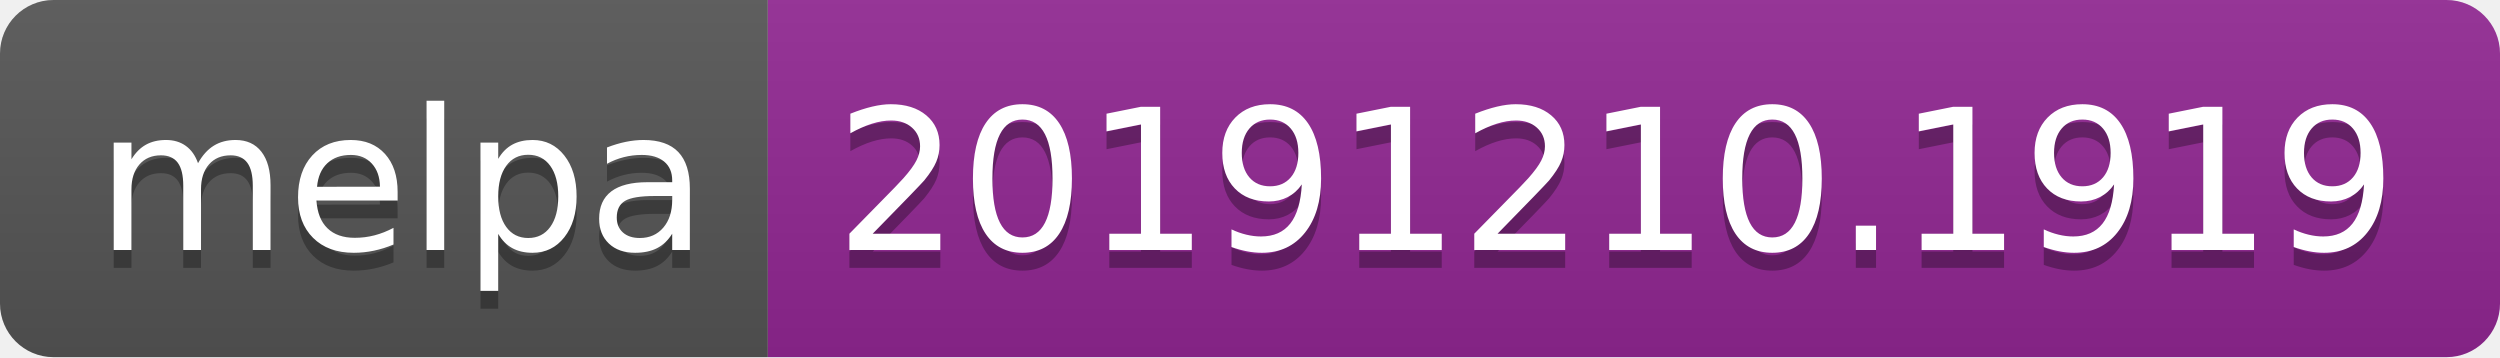
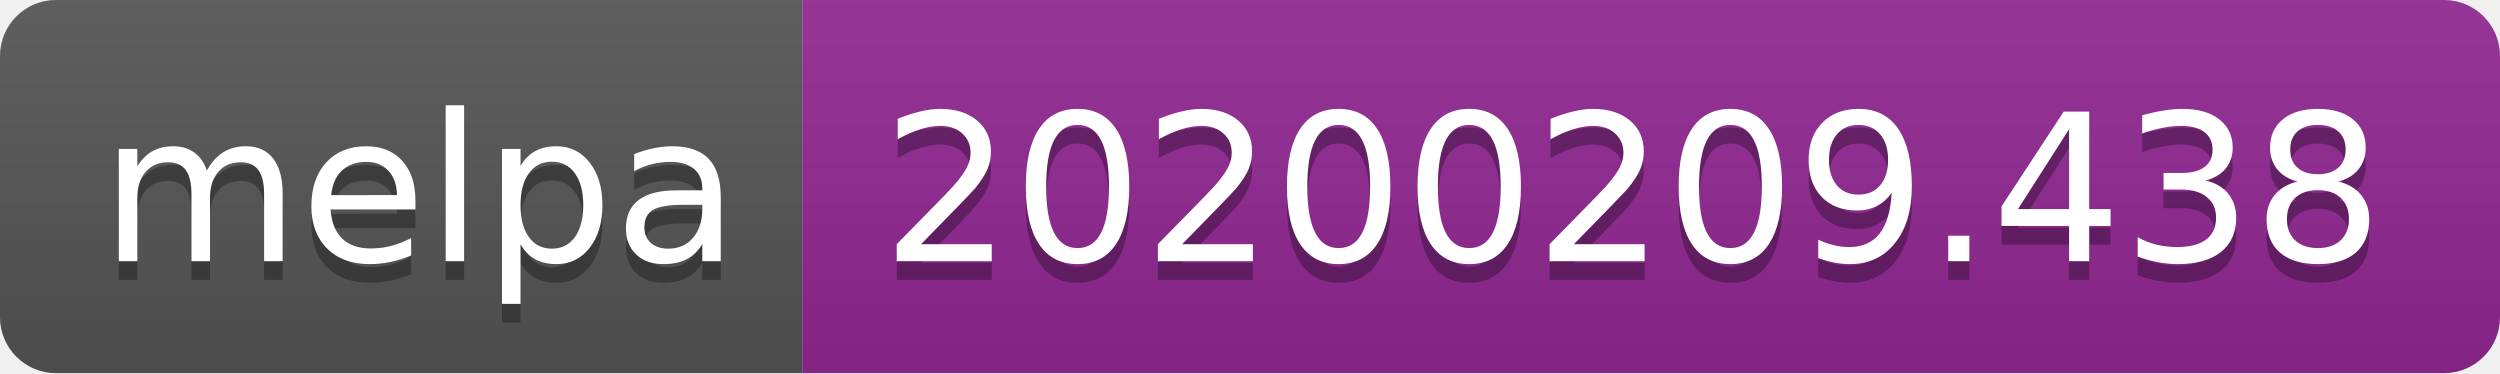
- <svg xmlns="http://www.w3.org/2000/svg" width="140" height="20">
+ <svg xmlns="http://www.w3.org/2000/svg" width="134" height="20">
  <linearGradient id="b" x2="0" y2="100%">
    <stop offset="0" stop-color="#bbb" stop-opacity=".1" />
    <stop offset="1" stop-opacity=".1" />
  </linearGradient>
  <clipPath id="a">
-     <rect width="140" height="20" rx="3" fill="#fff" />
+     <rect width="134" height="20" rx="3" fill="#fff" />
  </clipPath>
  <g clip-path="url(#a)">
    <path fill="#555" d="M0 0h43v20H0z" />
-     <path fill="#922793" d="M43 0h97v20H43z" />
-     <path fill="url(#b)" d="M0 0h140v20H0z" />
+     <path fill="#922793" d="M43 0h91v20H43z" />
+     <path fill="url(#b)" d="M0 0h134v20H0z" />
  </g>
  <g fill="#fff" text-anchor="middle" font-family="DejaVu Sans,Verdana,Geneva,sans-serif" font-size="110">
    <text x="225" y="150" fill="#010101" fill-opacity=".3" transform="scale(.1)" textLength="330">melpa</text>
    <text x="225" y="140" transform="scale(.1)" textLength="330">melpa</text>
-     <text x="905" y="150" fill="#010101" fill-opacity=".3" transform="scale(.1)" textLength="870">20191210.1919</text>
-     <text x="905" y="140" transform="scale(.1)" textLength="870">20191210.1919</text>
+     <text x="875" y="150" fill="#010101" fill-opacity=".3" transform="scale(.1)" textLength="810">20200209.438</text>
+     <text x="875" y="140" transform="scale(.1)" textLength="810">20200209.438</text>
  </g>
</svg>
